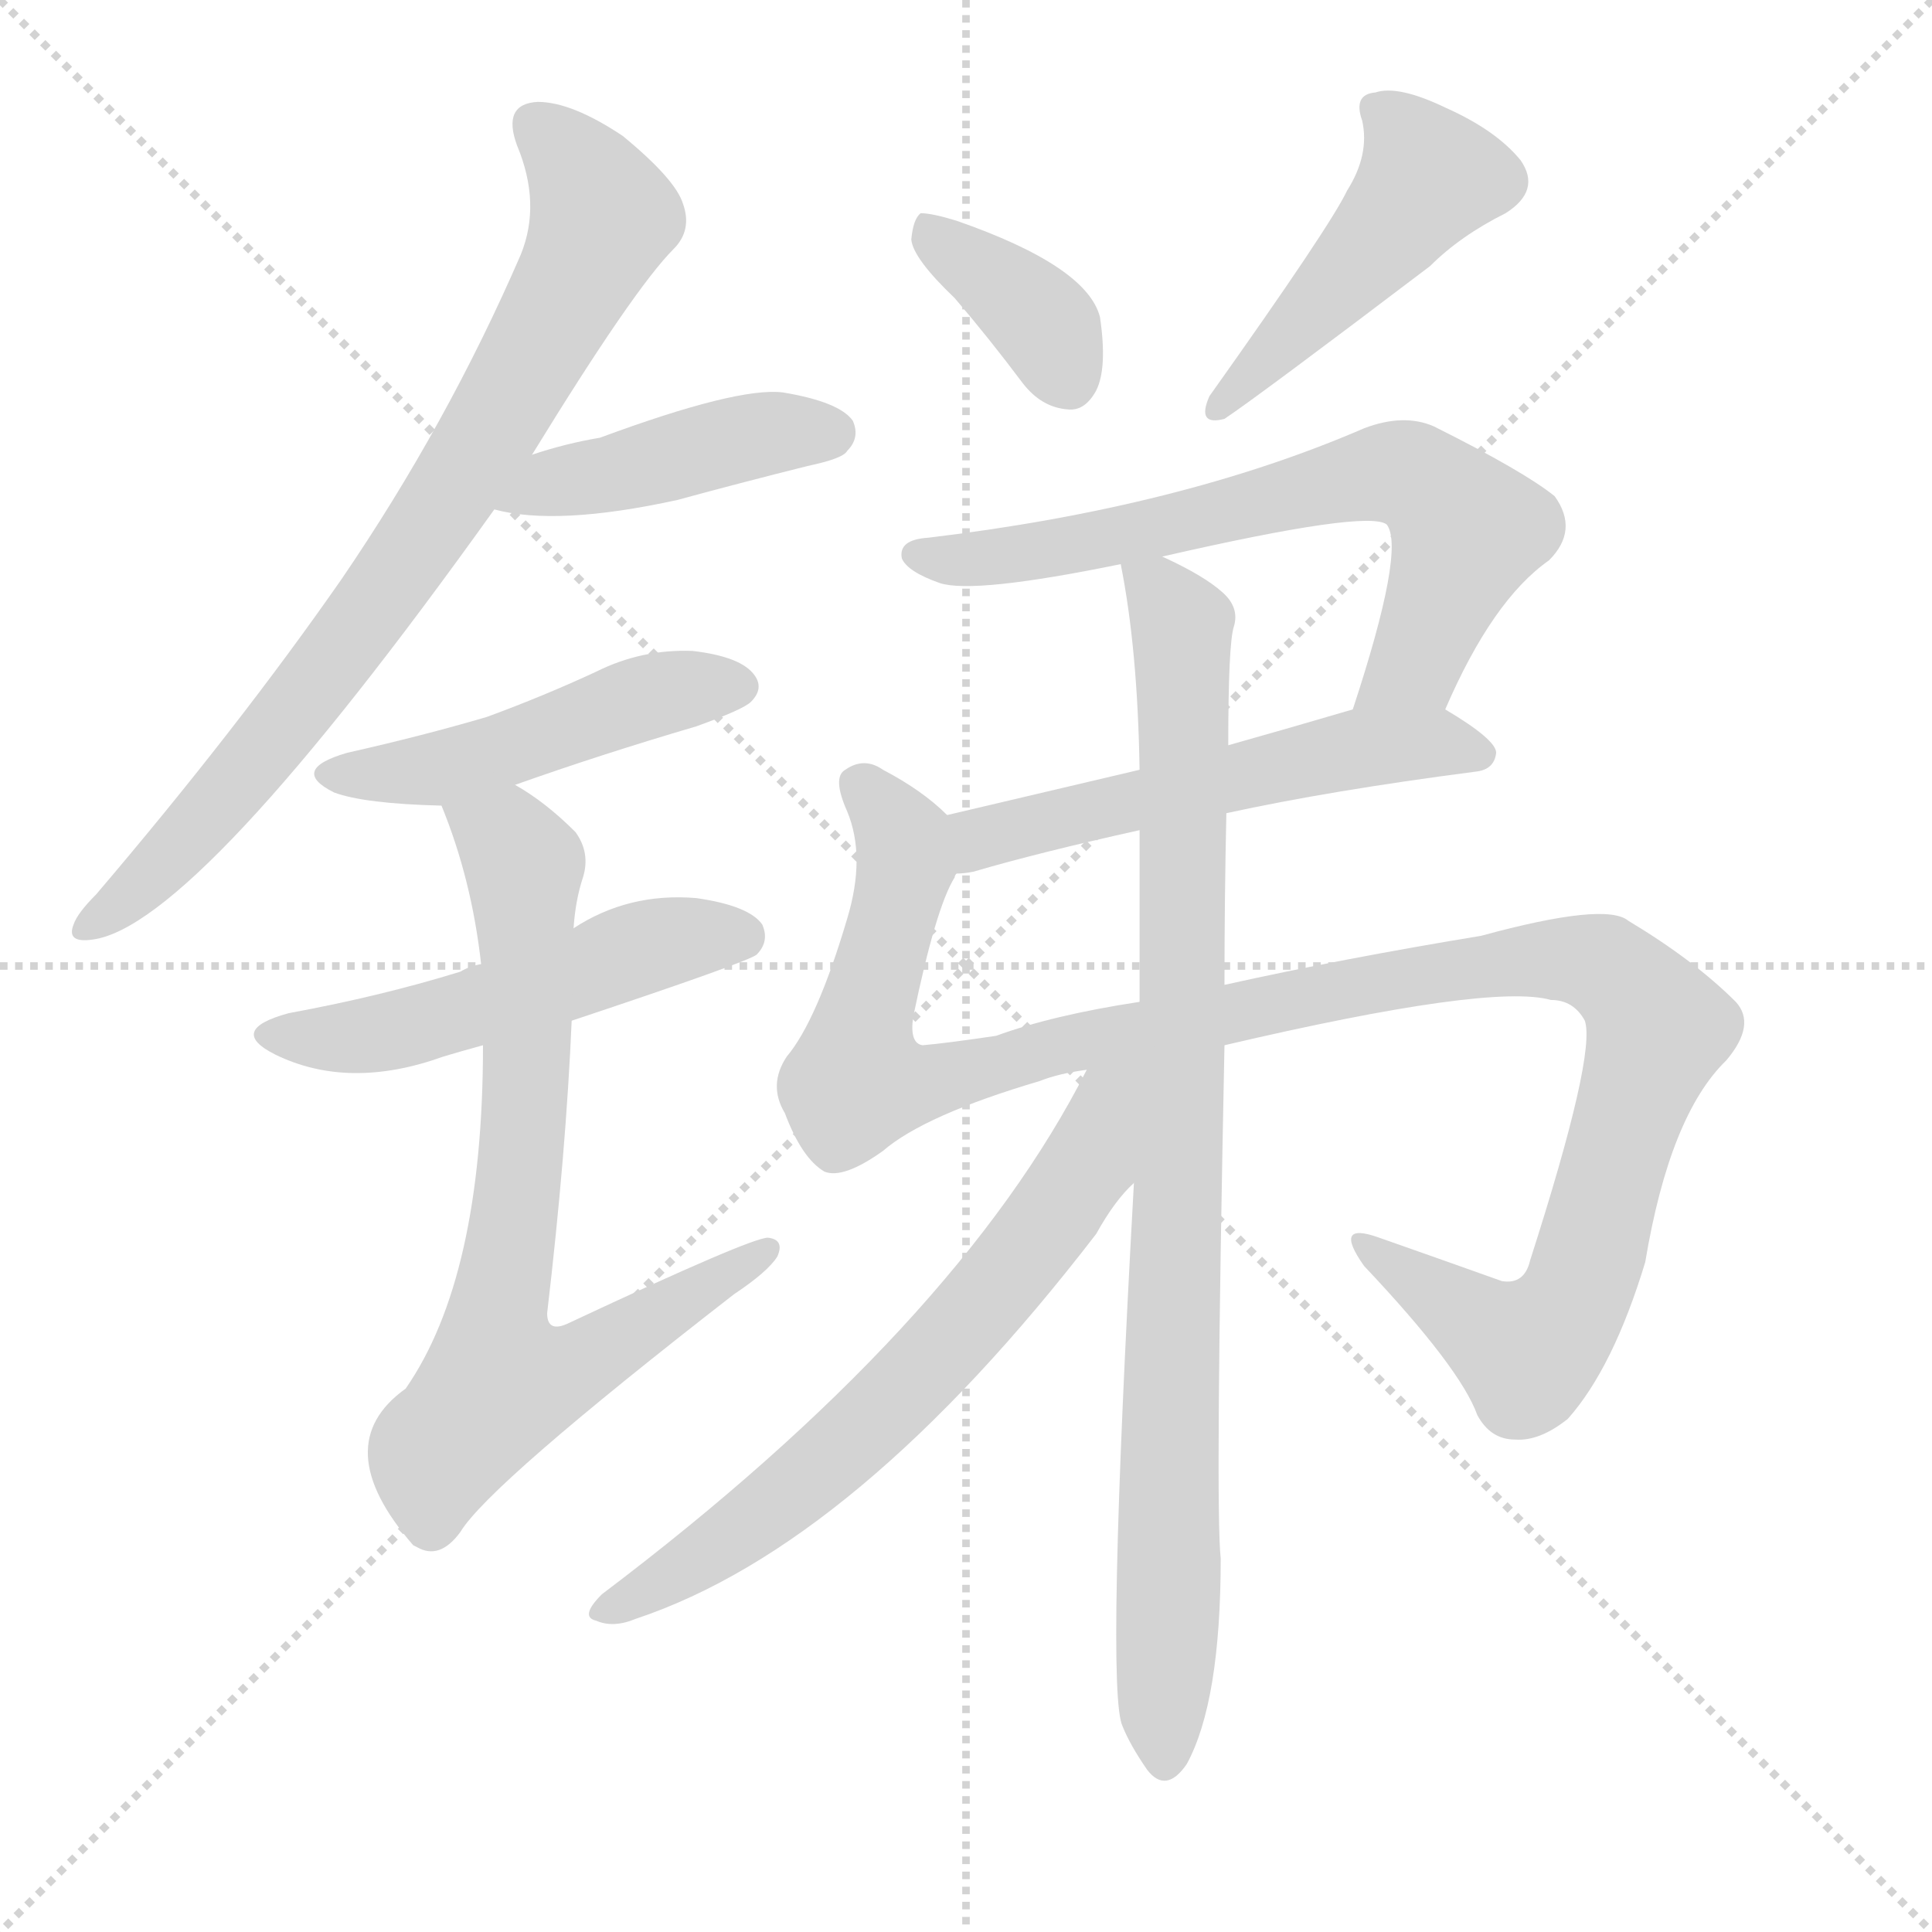
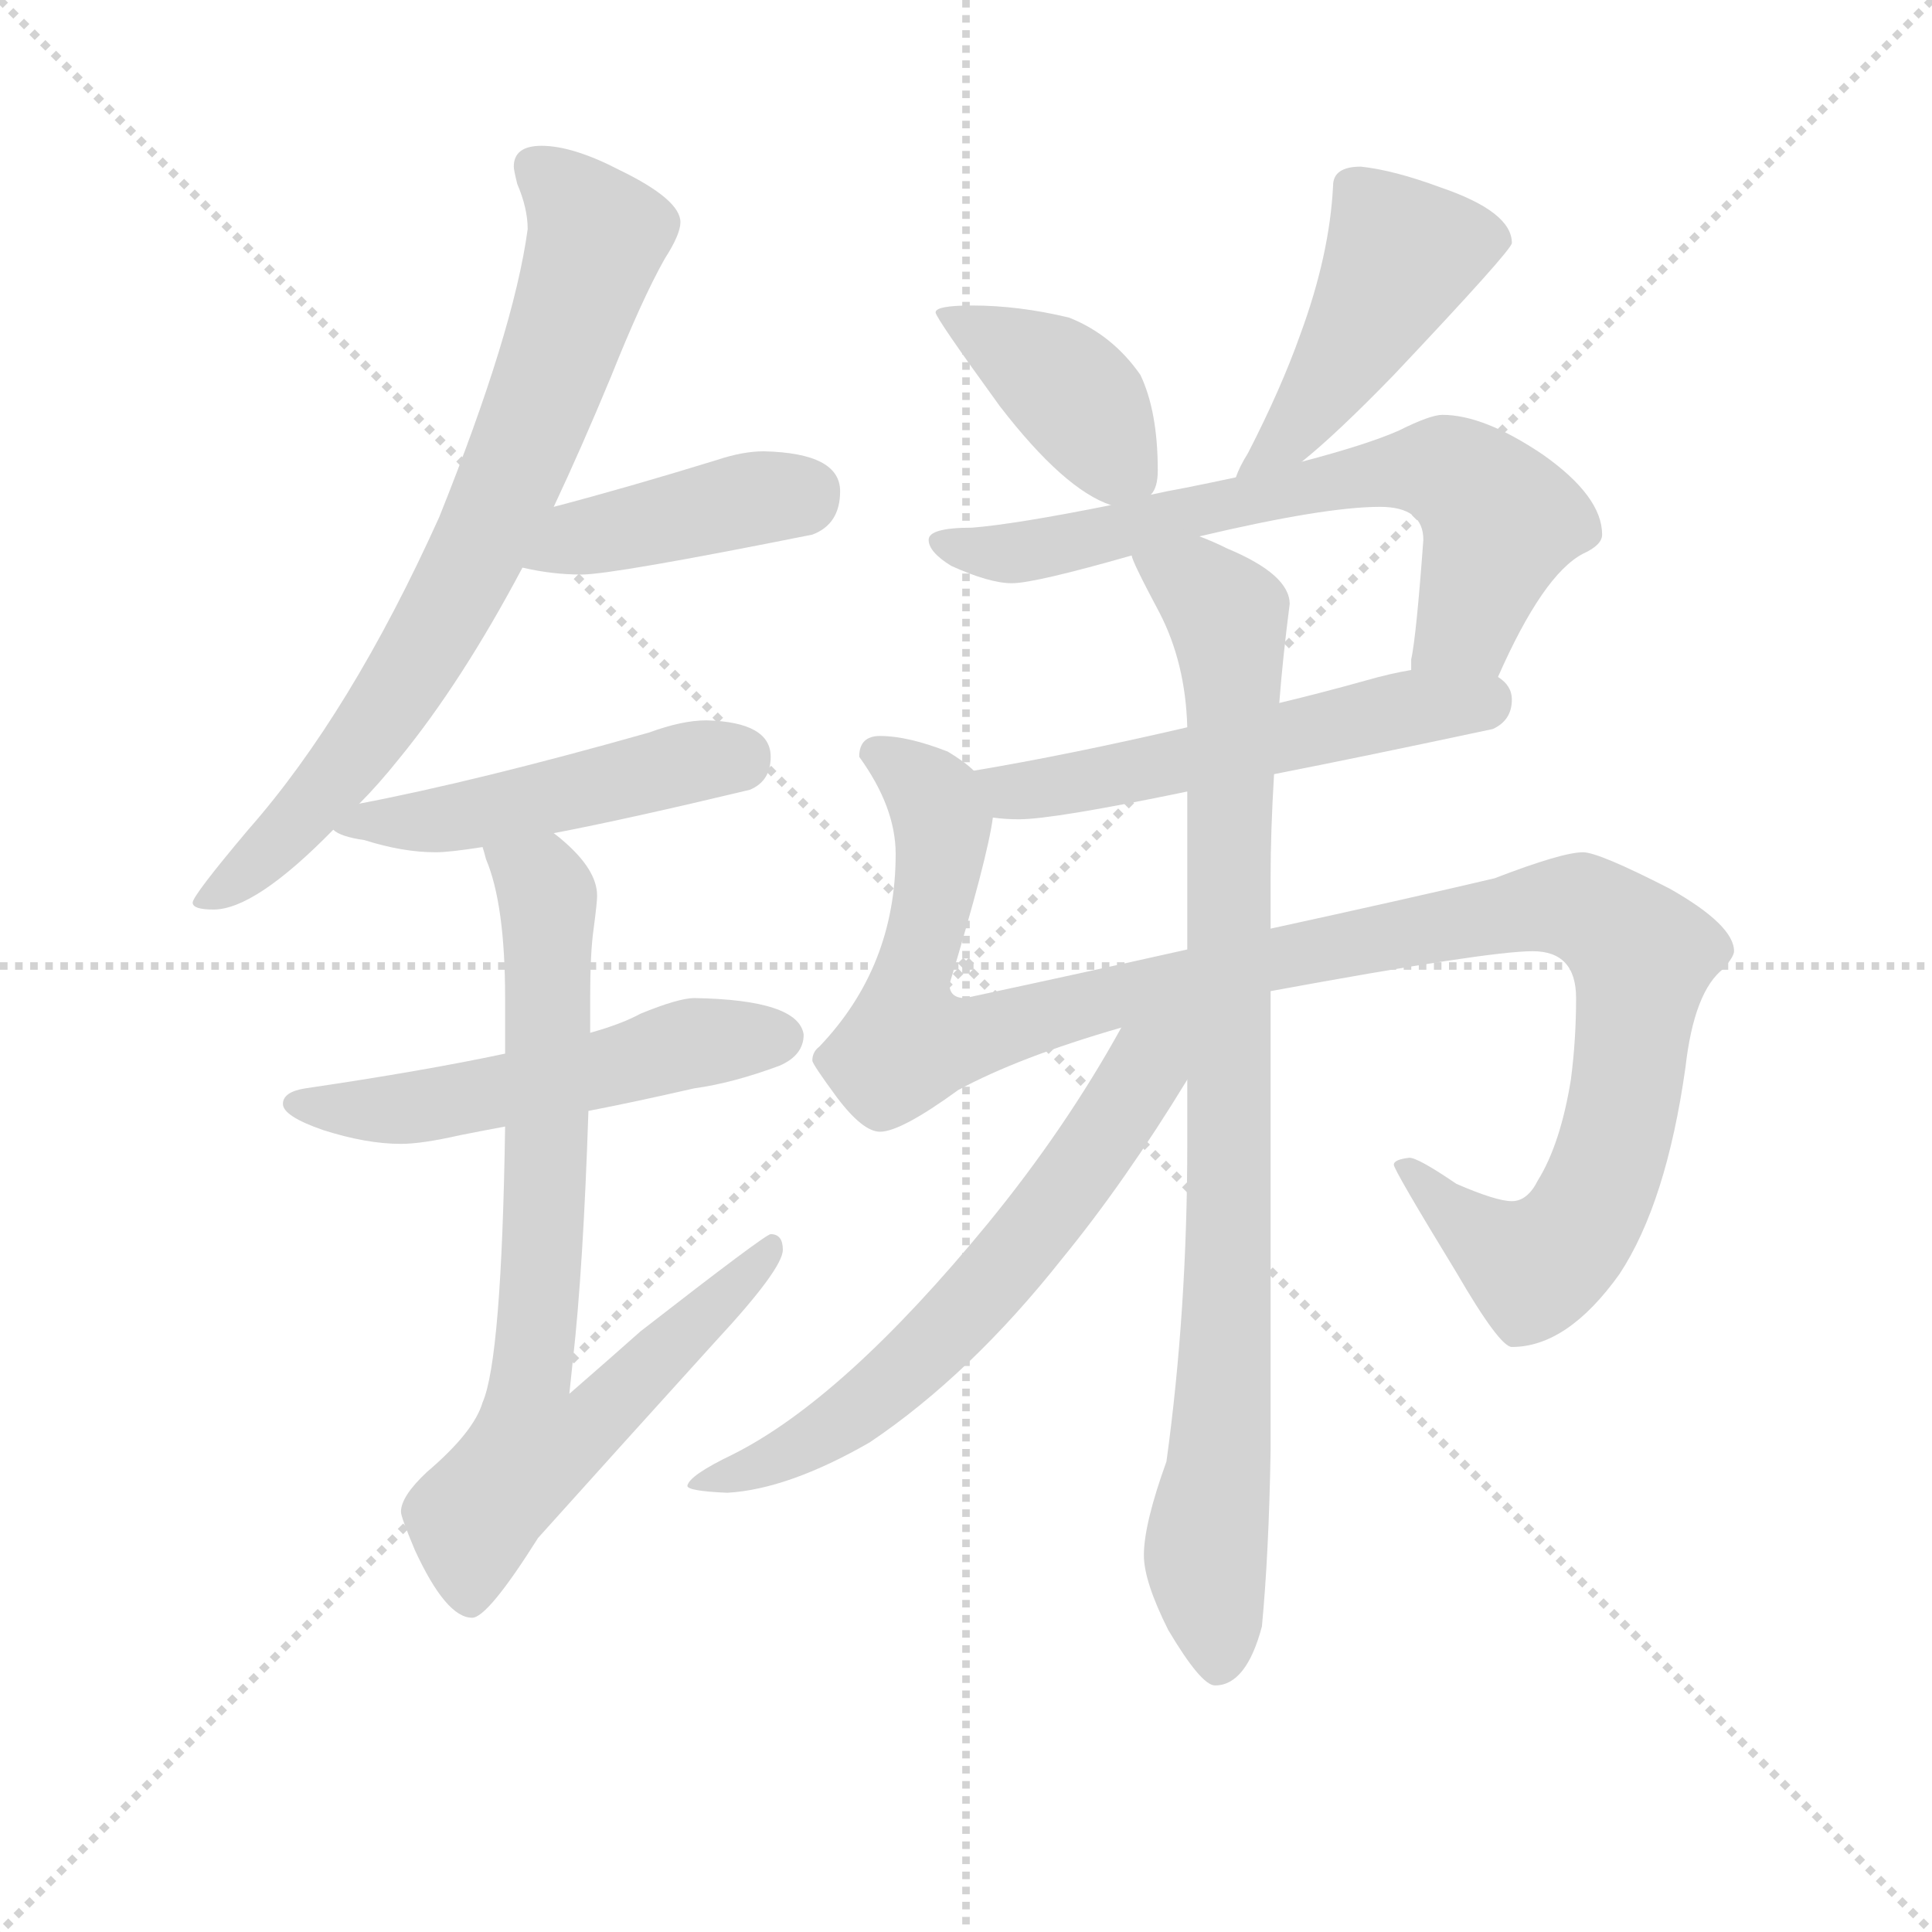
<svg xmlns="http://www.w3.org/2000/svg" version="1.1" viewBox="0 0 1024 1024">
  <g stroke="lightgray" stroke-dasharray="1,1" stroke-width="1" transform="scale(4, 4)">
    <line x1="0" y1="0" x2="256" y2="256" />
    <line x1="256" y1="0" x2="0" y2="256" />
    <line x1="128" y1="0" x2="128" y2="256" />
    <line x1="0" y1="128" x2="256" y2="128" />
  </g>
-   <g transform="scale(1, -1) translate(0, -900)">
+   <g transform="scale(0.92, -0.92) translate(60, -830)">
    <style type="text/css">
      
        @keyframes keyframes0 {
          from {
            stroke: blue;
-             stroke-dashoffset: 782;
-             stroke-width: 128;
-           }
-           72% {
+             stroke-dashoffset: 764;
+             stroke-width: 128;
+           }
+           71% {
            animation-timing-function: step-end;
            stroke: blue;
            stroke-dashoffset: 0;
            stroke-width: 128;
          }
          to {
            stroke: black;
            stroke-width: 1024;
          }
        }
        #make-me-a-hanzi-animation-0 {
-           animation: keyframes0 0.886s both;
+           animation: keyframes0 0.872s both;
          animation-delay: 0s;
          animation-timing-function: linear;
        }
      
        @keyframes keyframes1 {
          from {
            stroke: blue;
-             stroke-dashoffset: 434;
-             stroke-width: 128;
-           }
-           59% {
+             stroke-dashoffset: 420;
+             stroke-width: 128;
+           }
+           58% {
            animation-timing-function: step-end;
            stroke: blue;
            stroke-dashoffset: 0;
            stroke-width: 128;
          }
          to {
            stroke: black;
            stroke-width: 1024;
          }
        }
        #make-me-a-hanzi-animation-1 {
-           animation: keyframes1 0.603s both;
-           animation-delay: 0.886s;
+           animation: keyframes1 0.592s both;
+           animation-delay: 0.872s;
          animation-timing-function: linear;
        }
      
        @keyframes keyframes2 {
          from {
            stroke: blue;
-             stroke-dashoffset: 474;
+             stroke-dashoffset: 488;
            stroke-width: 128;
          }
          61% {
            animation-timing-function: step-end;
            stroke: blue;
            stroke-dashoffset: 0;
            stroke-width: 128;
          }
          to {
            stroke: black;
            stroke-width: 1024;
          }
        }
        #make-me-a-hanzi-animation-2 {
-           animation: keyframes2 0.636s both;
-           animation-delay: 1.49s;
+           animation: keyframes2 0.647s both;
+           animation-delay: 1.464s;
          animation-timing-function: linear;
        }
      
        @keyframes keyframes3 {
          from {
            stroke: blue;
-             stroke-dashoffset: 511;
-             stroke-width: 128;
-           }
-           62% {
+             stroke-dashoffset: 538;
+             stroke-width: 128;
+           }
+           64% {
            animation-timing-function: step-end;
            stroke: blue;
            stroke-dashoffset: 0;
            stroke-width: 128;
          }
          to {
            stroke: black;
            stroke-width: 1024;
          }
        }
        #make-me-a-hanzi-animation-3 {
-           animation: keyframes3 0.666s both;
-           animation-delay: 2.125s;
+           animation: keyframes3 0.688s both;
+           animation-delay: 2.111s;
          animation-timing-function: linear;
        }
      
        @keyframes keyframes4 {
          from {
            stroke: blue;
-             stroke-dashoffset: 734;
-             stroke-width: 128;
-           }
-           70% {
+             stroke-dashoffset: 769;
+             stroke-width: 128;
+           }
+           71% {
            animation-timing-function: step-end;
            stroke: blue;
            stroke-dashoffset: 0;
            stroke-width: 128;
          }
          to {
            stroke: black;
            stroke-width: 1024;
          }
        }
        #make-me-a-hanzi-animation-4 {
-           animation: keyframes4 0.847s both;
-           animation-delay: 2.791s;
+           animation: keyframes4 0.876s both;
+           animation-delay: 2.799s;
          animation-timing-function: linear;
        }
      
        @keyframes keyframes5 {
          from {
            stroke: blue;
-             stroke-dashoffset: 369;
-             stroke-width: 128;
-           }
-           55% {
+             stroke-dashoffset: 405;
+             stroke-width: 128;
+           }
+           57% {
            animation-timing-function: step-end;
            stroke: blue;
            stroke-dashoffset: 0;
            stroke-width: 128;
          }
          to {
            stroke: black;
            stroke-width: 1024;
          }
        }
        #make-me-a-hanzi-animation-5 {
-           animation: keyframes5 0.55s both;
-           animation-delay: 3.639s;
+           animation: keyframes5 0.58s both;
+           animation-delay: 3.674s;
          animation-timing-function: linear;
        }
      
        @keyframes keyframes6 {
          from {
            stroke: blue;
-             stroke-dashoffset: 465;
+             stroke-dashoffset: 467;
            stroke-width: 128;
          }
          60% {
            animation-timing-function: step-end;
            stroke: blue;
            stroke-dashoffset: 0;
            stroke-width: 128;
          }
          to {
            stroke: black;
            stroke-width: 1024;
          }
        }
        #make-me-a-hanzi-animation-6 {
-           animation: keyframes6 0.628s both;
-           animation-delay: 4.189s;
+           animation: keyframes6 0.63s both;
+           animation-delay: 4.254s;
          animation-timing-function: linear;
        }
      
        @keyframes keyframes7 {
          from {
            stroke: blue;
-             stroke-dashoffset: 670;
+             stroke-dashoffset: 692;
            stroke-width: 128;
          }
          69% {
            animation-timing-function: step-end;
            stroke: blue;
            stroke-dashoffset: 0;
            stroke-width: 128;
          }
          to {
            stroke: black;
            stroke-width: 1024;
          }
        }
        #make-me-a-hanzi-animation-7 {
-           animation: keyframes7 0.795s both;
-           animation-delay: 4.817s;
+           animation: keyframes7 0.813s both;
+           animation-delay: 4.884s;
          animation-timing-function: linear;
        }
      
        @keyframes keyframes8 {
          from {
            stroke: blue;
-             stroke-dashoffset: 540;
+             stroke-dashoffset: 550;
            stroke-width: 128;
          }
          64% {
            animation-timing-function: step-end;
            stroke: blue;
            stroke-dashoffset: 0;
            stroke-width: 128;
          }
          to {
            stroke: black;
            stroke-width: 1024;
          }
        }
        #make-me-a-hanzi-animation-8 {
-           animation: keyframes8 0.689s both;
-           animation-delay: 5.612s;
+           animation: keyframes8 0.698s both;
+           animation-delay: 5.697s;
          animation-timing-function: linear;
        }
      
        @keyframes keyframes9 {
          from {
            stroke: blue;
-             stroke-dashoffset: 1160;
+             stroke-dashoffset: 1172;
            stroke-width: 128;
          }
          79% {
            animation-timing-function: step-end;
            stroke: blue;
            stroke-dashoffset: 0;
            stroke-width: 128;
          }
          to {
            stroke: black;
            stroke-width: 1024;
          }
        }
        #make-me-a-hanzi-animation-9 {
-           animation: keyframes9 1.194s both;
-           animation-delay: 6.302s;
+           animation: keyframes9 1.204s both;
+           animation-delay: 6.395s;
          animation-timing-function: linear;
        }
      
        @keyframes keyframes10 {
          from {
            stroke: blue;
-             stroke-dashoffset: 894;
-             stroke-width: 128;
-           }
-           74% {
+             stroke-dashoffset: 920;
+             stroke-width: 128;
+           }
+           75% {
            animation-timing-function: step-end;
            stroke: blue;
            stroke-dashoffset: 0;
            stroke-width: 128;
          }
          to {
            stroke: black;
            stroke-width: 1024;
          }
        }
        #make-me-a-hanzi-animation-10 {
-           animation: keyframes10 0.978s both;
-           animation-delay: 7.496s;
+           animation: keyframes10 0.999s both;
+           animation-delay: 7.598s;
          animation-timing-function: linear;
        }
      
        @keyframes keyframes11 {
          from {
            stroke: blue;
-             stroke-dashoffset: 660;
+             stroke-dashoffset: 654;
            stroke-width: 128;
          }
          68% {
            animation-timing-function: step-end;
            stroke: blue;
            stroke-dashoffset: 0;
            stroke-width: 128;
          }
          to {
            stroke: black;
            stroke-width: 1024;
          }
        }
        #make-me-a-hanzi-animation-11 {
-           animation: keyframes11 0.787s both;
-           animation-delay: 8.473s;
+           animation: keyframes11 0.782s both;
+           animation-delay: 8.597s;
          animation-timing-function: linear;
        }
      
    </style>
-     <path d="M 282 659 Q 336 747 357 768 Q 367 778 362 792 Q 358 805 330 828 Q 303 846 285 846 Q 266 845 274 823 Q 287 792 276 765 Q 237 675 181 593 Q 126 514 51 426 Q 41 416 39 410 Q 35 400 49 402 Q 104 409 262 630 L 282 659 Z" fill="lightgray" />
-     <path d="M 262 630 Q 295 621 359 635 Q 392 644 428 653 Q 447 657 449 661 Q 456 668 452 677 Q 445 687 415 692 Q 391 695 318 668 Q 300 665 282 659 C 253 650 233 637 262 630 Z" fill="lightgray" />
-     <path d="M 273 484 Q 318 500 369 515 Q 394 524 398 528 Q 405 535 400 542 Q 393 552 367 555 Q 340 556 316 544 Q 288 531 258 520 Q 224 510 184 501 Q 153 492 177 480 Q 193 474 234 473 L 273 484 Z" fill="lightgray" />
-     <path d="M 303 359 Q 396 390 401 394 Q 408 401 404 410 Q 397 420 369 424 Q 333 427 304 408 L 255 389 Q 249 388 244 385 Q 202 372 153 363 Q 120 354 146 341 Q 185 322 235 340 Q 245 343 256 346 L 303 359 Z" fill="lightgray" />
-     <path d="M 256 346 Q 256 223 215 164 Q 173 134 219 81 L 221 80 Q 233 73 244 88 Q 259 113 389 214 Q 407 226 412 234 Q 416 243 407 244 Q 398 244 302 199 Q 290 193 290 204 Q 300 289 303 359 L 304 408 Q 305 423 309 435 Q 313 448 305 459 Q 289 475 273 484 C 248 501 223 501 234 473 Q 250 434 255 389 L 256 346 Z" fill="lightgray" />
-     <path d="M 506 742 Q 524 721 542 697 Q 552 684 566 683 Q 575 682 581 693 Q 587 705 583 732 Q 576 759 507 783 Q 494 787 488 787 Q 484 784 483 773 Q 484 763 506 742 Z" fill="lightgray" />
-     <path d="M 714 799 Q 705 780 641 690 Q 634 674 649 678 Q 667 690 758 759 Q 774 775 798 787 Q 817 799 806 815 Q 793 831 766 843 Q 741 855 729 851 Q 717 850 722 836 Q 726 818 714 799 Z" fill="lightgray" />
-     <path d="M 766 524 Q 791 582 821 603 Q 837 619 824 637 Q 808 650 760 674 Q 744 681 723 673 Q 626 631 492 615 Q 476 614 478 604 Q 481 597 498 591 Q 516 585 594 601 L 616 605 Q 725 630 735 622 Q 745 609 717 524 C 708 495 754 497 766 524 Z" fill="lightgray" />
-     <path d="M 650 469 Q 705 481 782 491 Q 792 492 793 501 Q 793 508 766 524 C 750 534 746 532 717 524 Q 683 514 651 505 L 604 492 Q 549 479 502 468 C 473 461 477 434 507 437 Q 511 437 516 438 Q 550 448 604 460 L 650 469 Z" fill="lightgray" />
-     <path d="M 649 346 Q 790 379 822 370 Q 834 370 840 359 Q 846 341 811 232 Q 808 219 796 221 Q 768 231 731 244 Q 706 253 723 229 Q 774 175 783 150 Q 790 137 803 137 Q 816 136 831 148 Q 855 175 872 231 Q 885 309 915 338 Q 931 357 920 369 Q 898 391 863 412 Q 851 422 785 404 Q 712 392 649 378 L 604 369 Q 558 362 528 351 Q 501 347 489 346 Q 482 347 484 361 Q 496 419 506 435 Q 506 436 507 437 C 516 458 516 458 502 468 Q 489 481 468 492 Q 458 499 448 492 Q 441 488 449 470 Q 459 446 449 413 Q 433 359 417 340 Q 407 325 416 310 Q 425 286 437 279 Q 447 275 468 290 Q 490 309 551 327 Q 561 331 576 333 L 649 346 Z" fill="lightgray" />
-     <path d="M 601 273 Q 586 3 595 -15 Q 599 -25 608 -38 Q 618 -51 629 -35 Q 647 -2 647 74 Q 644 101 649 346 L 649 378 Q 649 424 650 469 L 651 505 Q 651 559 654 568 Q 657 578 648 586 Q 638 595 616 605 C 591 618 591 618 594 601 Q 603 556 604 492 L 604 460 Q 604 415 604 369 L 601 273 Z" fill="lightgray" />
-     <path d="M 576 333 Q 507 197 319 55 Q 307 43 316 41 Q 325 37 337 42 Q 454 81 581 246 Q 591 264 601 273 C 662 340 594 367 576 333 Z" fill="lightgray" />
+     <path d="M 252 746 Q 236 746 236 734 Q 236 732 238 724 Q 244 710 244 698 Q 236 639 193 532 Q 142 419 83 352 Q 51 314 51 310 Q 51 306 63 306 Q 87 306 132 352 L 147 367 Q 158 378 170 393 Q 206 437 241 503 L 259 538 Q 275 572 292 613 Q 310 658 323 681 Q 332 695 332 702 Q 332 715 297 732 Q 270 746 252 746 Z" fill="lightgray" />
+     <path d="M 241 503 Q 258 499 275 499 Q 293 499 408 522 Q 424 528 424 547 Q 424 569 380 570 Q 368 570 353 565 Q 301 549 259 538 C 230 530 212 509 241 503 Z" fill="lightgray" />
+     <path d="M 132 352 Q 136 348 150 346 Q 172 339 191 339 Q 199 339 218 342 L 259 350 Q 301 358 372 375 Q 384 380 384 394 Q 384 414 347 415 Q 333 415 314 408 Q 215 380 147 367 C 118 361 115 361 132 352 Z" fill="lightgray" />
+     <path d="M 231 223 Q 184 213 116 203 Q 103 201 103 194 Q 103 187 126 179 Q 151 171 171 171 Q 183 171 205 176 Q 215 178 231 181 L 279 190 Q 305 195 340 203 Q 362 206 389 216 Q 403 222 403 234 Q 400 254 340 255 Q 331 255 309 246 Q 298 240 280 235 L 231 223 Z" fill="lightgray" />
+     <path d="M 218 342 Q 219 339 220 335 Q 231 309 231 255 L 231 223 L 231 181 Q 229 47 218 22 Q 213 5 186 -18 Q 171 -32 171 -41 Q 171 -44 179 -63 Q 197 -102 212 -102 Q 221 -102 250 -56 Q 294 -7 352 57 Q 391 99 391 110 Q 391 119 384 119 Q 381 119 309 63 Q 291 47 268 27 Q 269 36 270 46 Q 276 99 279 190 L 280 235 L 280 255 Q 280 281 282 295 Q 284 310 284 314 Q 284 329 264 346 Q 263 347 259 350 C 237 370 209 371 218 342 Z" fill="lightgray" />
+     <path d="M 500 654 Q 479 654 479 650 Q 479 647 516 596 Q 553 548 580 539 C 596 533 596 533 603 545 Q 607 549 607 559 Q 607 593 597 614 Q 581 637 556 647 Q 527 654 500 654 Z" fill="lightgray" />
+     <path d="M 690 564 Q 710 580 743 614 Q 811 686 811 690 Q 811 708 770 722 Q 743 732 724 734 Q 708 734 708 723 Q 706 683 689 637 Q 678 606 659 569 Q 654 561 652 555 C 640 527 667 545 690 564 Z" fill="lightgray" />
+     <path d="M 580 539 Q 525 528 500 526 Q 475 526 475 519 Q 475 512 488 504 Q 510 494 523 494 Q 536 494 592 510 L 631 521 Q 703 538 735 538 Q 760 538 760 519 Q 756 464 753 450 L 753 444 C 750 414 790 413 803 440 Q 829 499 852 511 Q 863 516 863 522 Q 863 544 829 568 Q 795 591 771 591 Q 764 591 746 582 Q 728 574 690 564 L 652 555 Q 638 552 623 549 Q 612 547 603 545 L 580 539 Z" fill="lightgray" />
+     <path d="M 624 411 Q 555 395 501 386 C 471 381 482 362 512 359 Q 519 358 527 358 Q 547 358 624 374 L 674 384 Q 725 394 800 410 Q 811 415 811 427 Q 811 435 803 440 C 792 452 782 450 753 444 Q 741 442 727 438 Q 702 431 677 425 L 624 411 Z" fill="lightgray" />
+     <path d="M 501 386 Q 496 391 486 397 Q 463 406 447 406 Q 435 406 435 394 Q 456 365 456 338 Q 456 273 412 227 Q 408 224 408 219 Q 408 217 422 198 Q 437 178 447 178 Q 459 178 492 202 Q 527 221 586 238 L 672 259 Q 797 282 823 282 Q 848 282 848 255 Q 848 231 845 208 Q 839 171 826 150 Q 820 138 811 138 Q 802 138 779 148 Q 757 163 752 163 Q 743 162 743 159 Q 743 156 779 97 Q 804 54 811 54 Q 843 54 873 96 Q 900 137 911 215 Q 916 259 933 272 Q 939 279 939 282 Q 939 297 902 318 Q 861 339 852 339 Q 840 339 801 324 Q 750 312 672 295 L 624 283 Q 566 270 496 255 Q 487 255 487 263 Q 509 336 512 359 C 516 377 516 377 501 386 Z" fill="lightgray" />
+     <path d="M 592 510 Q 592 507 608 477 Q 623 448 624 411 L 624 374 L 624 283 L 624 208 L 624 171 Q 624 75 612 -12 Q 599 -48 599 -66 Q 599 -81 613 -109 Q 632 -141 640 -141 Q 658 -141 667 -107 Q 671 -65 672 -6 L 672 259 L 672 295 L 672 324 Q 672 351 674 384 L 677 425 Q 679 451 683 482 Q 683 499 647 514 Q 639 518 631 521 C 604 533 580 537 592 510 Z" fill="lightgray" />
+     <path d="M 586 238 Q 554 180 509 125 Q 426 24 362 -8 Q 337 -20 336 -26 Q 336 -29 359 -30 Q 394 -28 441 -1 Q 499 38 552 105 Q 588 149 624 208 C 653 255 613 286 586 238 Z" fill="lightgray" />
    <clipPath id="make-me-a-hanzi-clip-0">
-       <path d="M 282 659 Q 336 747 357 768 Q 367 778 362 792 Q 358 805 330 828 Q 303 846 285 846 Q 266 845 274 823 Q 287 792 276 765 Q 237 675 181 593 Q 126 514 51 426 Q 41 416 39 410 Q 35 400 49 402 Q 104 409 262 630 L 282 659 Z" />
-     </clipPath>
-     <path clip-path="url(#make-me-a-hanzi-clip-0)" d="M 284 832 L 301 818 L 319 783 L 277 700 L 168 537 L 94 450 L 47 410" fill="none" id="make-me-a-hanzi-animation-0" stroke-dasharray="654 1308" stroke-linecap="round" />
+       <path d="M 252 746 Q 236 746 236 734 Q 236 732 238 724 Q 244 710 244 698 Q 236 639 193 532 Q 142 419 83 352 Q 51 314 51 310 Q 51 306 63 306 Q 87 306 132 352 L 147 367 Q 158 378 170 393 Q 206 437 241 503 L 259 538 Q 275 572 292 613 Q 310 658 323 681 Q 332 695 332 702 Q 332 715 297 732 Q 270 746 252 746 Z" />
+     </clipPath>
+     <path clip-path="url(#make-me-a-hanzi-clip-0)" d="M 249 734 L 284 694 L 235 556 L 185 456 L 142 393 L 100 345 L 57 309" fill="none" id="make-me-a-hanzi-animation-0" stroke-dasharray="636 1272" stroke-linecap="round" />
    <clipPath id="make-me-a-hanzi-clip-1">
-       <path d="M 262 630 Q 295 621 359 635 Q 392 644 428 653 Q 447 657 449 661 Q 456 668 452 677 Q 445 687 415 692 Q 391 695 318 668 Q 300 665 282 659 C 253 650 233 637 262 630 Z" />
-     </clipPath>
-     <path clip-path="url(#make-me-a-hanzi-clip-1)" d="M 268 633 L 384 666 L 441 671" fill="none" id="make-me-a-hanzi-animation-1" stroke-dasharray="306 612" stroke-linecap="round" />
+       <path d="M 241 503 Q 258 499 275 499 Q 293 499 408 522 Q 424 528 424 547 Q 424 569 380 570 Q 368 570 353 565 Q 301 549 259 538 C 230 530 212 509 241 503 Z" />
+     </clipPath>
+     <path clip-path="url(#make-me-a-hanzi-clip-1)" d="M 248 507 L 282 522 L 406 547" fill="none" id="make-me-a-hanzi-animation-1" stroke-dasharray="292 584" stroke-linecap="round" />
    <clipPath id="make-me-a-hanzi-clip-2">
-       <path d="M 273 484 Q 318 500 369 515 Q 394 524 398 528 Q 405 535 400 542 Q 393 552 367 555 Q 340 556 316 544 Q 288 531 258 520 Q 224 510 184 501 Q 153 492 177 480 Q 193 474 234 473 L 273 484 Z" />
-     </clipPath>
-     <path clip-path="url(#make-me-a-hanzi-clip-2)" d="M 178 491 L 235 493 L 350 533 L 389 536" fill="none" id="make-me-a-hanzi-animation-2" stroke-dasharray="346 692" stroke-linecap="round" />
+       <path d="M 132 352 Q 136 348 150 346 Q 172 339 191 339 Q 199 339 218 342 L 259 350 Q 301 358 372 375 Q 384 380 384 394 Q 384 414 347 415 Q 333 415 314 408 Q 215 380 147 367 C 118 361 115 361 132 352 Z" />
+     </clipPath>
+     <path clip-path="url(#make-me-a-hanzi-clip-2)" d="M 137 354 L 207 359 L 336 391 L 365 393" fill="none" id="make-me-a-hanzi-animation-2" stroke-dasharray="360 720" stroke-linecap="round" />
    <clipPath id="make-me-a-hanzi-clip-3">
-       <path d="M 303 359 Q 396 390 401 394 Q 408 401 404 410 Q 397 420 369 424 Q 333 427 304 408 L 255 389 Q 249 388 244 385 Q 202 372 153 363 Q 120 354 146 341 Q 185 322 235 340 Q 245 343 256 346 L 303 359 Z" />
-     </clipPath>
-     <path clip-path="url(#make-me-a-hanzi-clip-3)" d="M 147 353 L 207 353 L 341 398 L 394 403" fill="none" id="make-me-a-hanzi-animation-3" stroke-dasharray="383 766" stroke-linecap="round" />
+       <path d="M 231 223 Q 184 213 116 203 Q 103 201 103 194 Q 103 187 126 179 Q 151 171 171 171 Q 183 171 205 176 Q 215 178 231 181 L 279 190 Q 305 195 340 203 Q 362 206 389 216 Q 403 222 403 234 Q 400 254 340 255 Q 331 255 309 246 Q 298 240 280 235 L 231 223 Z" />
+     </clipPath>
+     <path clip-path="url(#make-me-a-hanzi-clip-3)" d="M 112 195 L 183 192 L 334 228 L 390 232" fill="none" id="make-me-a-hanzi-animation-3" stroke-dasharray="410 820" stroke-linecap="round" />
    <clipPath id="make-me-a-hanzi-clip-4">
-       <path d="M 256 346 Q 256 223 215 164 Q 173 134 219 81 L 221 80 Q 233 73 244 88 Q 259 113 389 214 Q 407 226 412 234 Q 416 243 407 244 Q 398 244 302 199 Q 290 193 290 204 Q 300 289 303 359 L 304 408 Q 305 423 309 435 Q 313 448 305 459 Q 289 475 273 484 C 248 501 223 501 234 473 Q 250 434 255 389 L 256 346 Z" />
-     </clipPath>
-     <path clip-path="url(#make-me-a-hanzi-clip-4)" d="M 242 469 L 269 455 L 278 442 L 279 324 L 262 194 L 266 169 L 315 181 L 406 237" fill="none" id="make-me-a-hanzi-animation-4" stroke-dasharray="606 1212" stroke-linecap="round" />
+       <path d="M 218 342 Q 219 339 220 335 Q 231 309 231 255 L 231 223 L 231 181 Q 229 47 218 22 Q 213 5 186 -18 Q 171 -32 171 -41 Q 171 -44 179 -63 Q 197 -102 212 -102 Q 221 -102 250 -56 Q 294 -7 352 57 Q 391 99 391 110 Q 391 119 384 119 Q 381 119 309 63 Q 291 47 268 27 Q 269 36 270 46 Q 276 99 279 190 L 280 235 L 280 255 Q 280 281 282 295 Q 284 310 284 314 Q 284 329 264 346 Q 263 347 259 350 C 237 370 209 371 218 342 Z" />
+     </clipPath>
+     <path clip-path="url(#make-me-a-hanzi-clip-4)" d="M 225 340 L 252 321 L 256 304 L 256 182 L 246 34 L 274 31 L 287 16 L 246 -6 L 217 -39 L 211 -92" fill="none" id="make-me-a-hanzi-animation-4" stroke-dasharray="641 1282" stroke-linecap="round" />
    <clipPath id="make-me-a-hanzi-clip-5">
-       <path d="M 506 742 Q 524 721 542 697 Q 552 684 566 683 Q 575 682 581 693 Q 587 705 583 732 Q 576 759 507 783 Q 494 787 488 787 Q 484 784 483 773 Q 484 763 506 742 Z" />
-     </clipPath>
-     <path clip-path="url(#make-me-a-hanzi-clip-5)" d="M 491 778 L 541 741 L 556 725 L 567 698" fill="none" id="make-me-a-hanzi-animation-5" stroke-dasharray="241 482" stroke-linecap="round" />
+       <path d="M 500 654 Q 479 654 479 650 Q 479 647 516 596 Q 553 548 580 539 C 596 533 596 533 603 545 Q 607 549 607 559 Q 607 593 597 614 Q 581 637 556 647 Q 527 654 500 654 Z" />
+     </clipPath>
+     <path clip-path="url(#make-me-a-hanzi-clip-5)" d="M 483 650 L 553 608 L 594 555" fill="none" id="make-me-a-hanzi-animation-5" stroke-dasharray="277 554" stroke-linecap="round" />
    <clipPath id="make-me-a-hanzi-clip-6">
-       <path d="M 714 799 Q 705 780 641 690 Q 634 674 649 678 Q 667 690 758 759 Q 774 775 798 787 Q 817 799 806 815 Q 793 831 766 843 Q 741 855 729 851 Q 717 850 722 836 Q 726 818 714 799 Z" />
-     </clipPath>
-     <path clip-path="url(#make-me-a-hanzi-clip-6)" d="M 729 842 L 749 823 L 757 806 L 717 756 L 647 686" fill="none" id="make-me-a-hanzi-animation-6" stroke-dasharray="337 674" stroke-linecap="round" />
+       <path d="M 690 564 Q 710 580 743 614 Q 811 686 811 690 Q 811 708 770 722 Q 743 732 724 734 Q 708 734 708 723 Q 706 683 689 637 Q 678 606 659 569 Q 654 561 652 555 C 640 527 667 545 690 564 Z" />
+     </clipPath>
+     <path clip-path="url(#make-me-a-hanzi-clip-6)" d="M 803 693 L 748 684 L 691 589 L 657 561" fill="none" id="make-me-a-hanzi-animation-6" stroke-dasharray="339 678" stroke-linecap="round" />
    <clipPath id="make-me-a-hanzi-clip-7">
-       <path d="M 766 524 Q 791 582 821 603 Q 837 619 824 637 Q 808 650 760 674 Q 744 681 723 673 Q 626 631 492 615 Q 476 614 478 604 Q 481 597 498 591 Q 516 585 594 601 L 616 605 Q 725 630 735 622 Q 745 609 717 524 C 708 495 754 497 766 524 Z" />
-     </clipPath>
-     <path clip-path="url(#make-me-a-hanzi-clip-7)" d="M 486 606 L 544 606 L 729 649 L 747 648 L 778 619 L 748 547 L 723 535" fill="none" id="make-me-a-hanzi-animation-7" stroke-dasharray="542 1084" stroke-linecap="round" />
+       <path d="M 580 539 Q 525 528 500 526 Q 475 526 475 519 Q 475 512 488 504 Q 510 494 523 494 Q 536 494 592 510 L 631 521 Q 703 538 735 538 Q 760 538 760 519 Q 756 464 753 450 L 753 444 C 750 414 790 413 803 440 Q 829 499 852 511 Q 863 516 863 522 Q 863 544 829 568 Q 795 591 771 591 Q 764 591 746 582 Q 728 574 690 564 L 652 555 Q 638 552 623 549 Q 612 547 603 545 L 580 539 Z" />
+     </clipPath>
+     <path clip-path="url(#make-me-a-hanzi-clip-7)" d="M 482 518 L 525 511 L 735 558 L 774 559 L 804 530 L 785 471 L 760 447" fill="none" id="make-me-a-hanzi-animation-7" stroke-dasharray="564 1128" stroke-linecap="round" />
    <clipPath id="make-me-a-hanzi-clip-8">
-       <path d="M 650 469 Q 705 481 782 491 Q 792 492 793 501 Q 793 508 766 524 C 750 534 746 532 717 524 Q 683 514 651 505 L 604 492 Q 549 479 502 468 C 473 461 477 434 507 437 Q 511 437 516 438 Q 550 448 604 460 L 650 469 Z" />
-     </clipPath>
-     <path clip-path="url(#make-me-a-hanzi-clip-8)" d="M 511 446 L 520 456 L 540 462 L 716 503 L 760 507 L 784 500" fill="none" id="make-me-a-hanzi-animation-8" stroke-dasharray="412 824" stroke-linecap="round" />
+       <path d="M 624 411 Q 555 395 501 386 C 471 381 482 362 512 359 Q 519 358 527 358 Q 547 358 624 374 L 674 384 Q 725 394 800 410 Q 811 415 811 427 Q 811 435 803 440 C 792 452 782 450 753 444 Q 741 442 727 438 Q 702 431 677 425 L 624 411 Z" />
+     </clipPath>
+     <path clip-path="url(#make-me-a-hanzi-clip-8)" d="M 509 381 L 523 374 L 547 376 L 751 422 L 796 427" fill="none" id="make-me-a-hanzi-animation-8" stroke-dasharray="422 844" stroke-linecap="round" />
    <clipPath id="make-me-a-hanzi-clip-9">
-       <path d="M 649 346 Q 790 379 822 370 Q 834 370 840 359 Q 846 341 811 232 Q 808 219 796 221 Q 768 231 731 244 Q 706 253 723 229 Q 774 175 783 150 Q 790 137 803 137 Q 816 136 831 148 Q 855 175 872 231 Q 885 309 915 338 Q 931 357 920 369 Q 898 391 863 412 Q 851 422 785 404 Q 712 392 649 378 L 604 369 Q 558 362 528 351 Q 501 347 489 346 Q 482 347 484 361 Q 496 419 506 435 Q 506 436 507 437 C 516 458 516 458 502 468 Q 489 481 468 492 Q 458 499 448 492 Q 441 488 449 470 Q 459 446 449 413 Q 433 359 417 340 Q 407 325 416 310 Q 425 286 437 279 Q 447 275 468 290 Q 490 309 551 327 Q 561 331 576 333 L 649 346 Z" />
-     </clipPath>
-     <path clip-path="url(#make-me-a-hanzi-clip-9)" d="M 456 484 L 474 463 L 480 442 L 457 358 L 455 328 L 466 325 L 484 324 L 566 347 L 801 391 L 849 389 L 866 375 L 879 355 L 841 231 L 820 192 L 811 184 L 797 189 L 723 238" fill="none" id="make-me-a-hanzi-animation-9" stroke-dasharray="1032 2064" stroke-linecap="round" />
+       <path d="M 501 386 Q 496 391 486 397 Q 463 406 447 406 Q 435 406 435 394 Q 456 365 456 338 Q 456 273 412 227 Q 408 224 408 219 Q 408 217 422 198 Q 437 178 447 178 Q 459 178 492 202 Q 527 221 586 238 L 672 259 Q 797 282 823 282 Q 848 282 848 255 Q 848 231 845 208 Q 839 171 826 150 Q 820 138 811 138 Q 802 138 779 148 Q 757 163 752 163 Q 743 162 743 159 Q 743 156 779 97 Q 804 54 811 54 Q 843 54 873 96 Q 900 137 911 215 Q 916 259 933 272 Q 939 279 939 282 Q 939 297 902 318 Q 861 339 852 339 Q 840 339 801 324 Q 750 312 672 295 L 624 283 Q 566 270 496 255 Q 487 255 487 263 Q 509 336 512 359 C 516 377 516 377 501 386 Z" />
+     </clipPath>
+     <path clip-path="url(#make-me-a-hanzi-clip-9)" d="M 446 396 L 476 373 L 483 357 L 475 298 L 463 261 L 466 231 L 498 231 L 670 277 L 819 306 L 846 308 L 877 290 L 886 276 L 875 193 L 858 138 L 839 110 L 824 100 L 812 104 L 772 133 L 748 159" fill="none" id="make-me-a-hanzi-animation-9" stroke-dasharray="1044 2088" stroke-linecap="round" />
    <clipPath id="make-me-a-hanzi-clip-10">
-       <path d="M 601 273 Q 586 3 595 -15 Q 599 -25 608 -38 Q 618 -51 629 -35 Q 647 -2 647 74 Q 644 101 649 346 L 649 378 Q 649 424 650 469 L 651 505 Q 651 559 654 568 Q 657 578 648 586 Q 638 595 616 605 C 591 618 591 618 594 601 Q 603 556 604 492 L 604 460 Q 604 415 604 369 L 601 273 Z" />
-     </clipPath>
-     <path clip-path="url(#make-me-a-hanzi-clip-10)" d="M 601 595 L 613 588 L 626 568 L 628 517 L 618 -32" fill="none" id="make-me-a-hanzi-animation-10" stroke-dasharray="766 1532" stroke-linecap="round" />
+       <path d="M 592 510 Q 592 507 608 477 Q 623 448 624 411 L 624 374 L 624 283 L 624 208 L 624 171 Q 624 75 612 -12 Q 599 -48 599 -66 Q 599 -81 613 -109 Q 632 -141 640 -141 Q 658 -141 667 -107 Q 671 -65 672 -6 L 672 259 L 672 295 L 672 324 Q 672 351 674 384 L 677 425 Q 679 451 683 482 Q 683 499 647 514 Q 639 518 631 521 C 604 533 580 537 592 510 Z" />
+     </clipPath>
+     <path clip-path="url(#make-me-a-hanzi-clip-10)" d="M 599 510 L 641 482 L 649 463 L 648 111 L 634 -67 L 642 -129" fill="none" id="make-me-a-hanzi-animation-10" stroke-dasharray="792 1584" stroke-linecap="round" />
    <clipPath id="make-me-a-hanzi-clip-11">
-       <path d="M 576 333 Q 507 197 319 55 Q 307 43 316 41 Q 325 37 337 42 Q 454 81 581 246 Q 591 264 601 273 C 662 340 594 367 576 333 Z" />
-     </clipPath>
-     <path clip-path="url(#make-me-a-hanzi-clip-11)" d="M 597 332 L 572 276 L 496 180 L 393 89 L 322 47" fill="none" id="make-me-a-hanzi-animation-11" stroke-dasharray="532 1064" stroke-linecap="round" />
+       <path d="M 586 238 Q 554 180 509 125 Q 426 24 362 -8 Q 337 -20 336 -26 Q 336 -29 359 -30 Q 394 -28 441 -1 Q 499 38 552 105 Q 588 149 624 208 C 653 255 613 286 586 238 Z" />
+     </clipPath>
+     <path clip-path="url(#make-me-a-hanzi-clip-11)" d="M 619 241 L 548 136 L 478 56 L 425 10 L 373 -16 L 355 -18 L 351 -25 L 341 -23" fill="none" id="make-me-a-hanzi-animation-11" stroke-dasharray="526 1052" stroke-linecap="round" />
  </g>
</svg>
